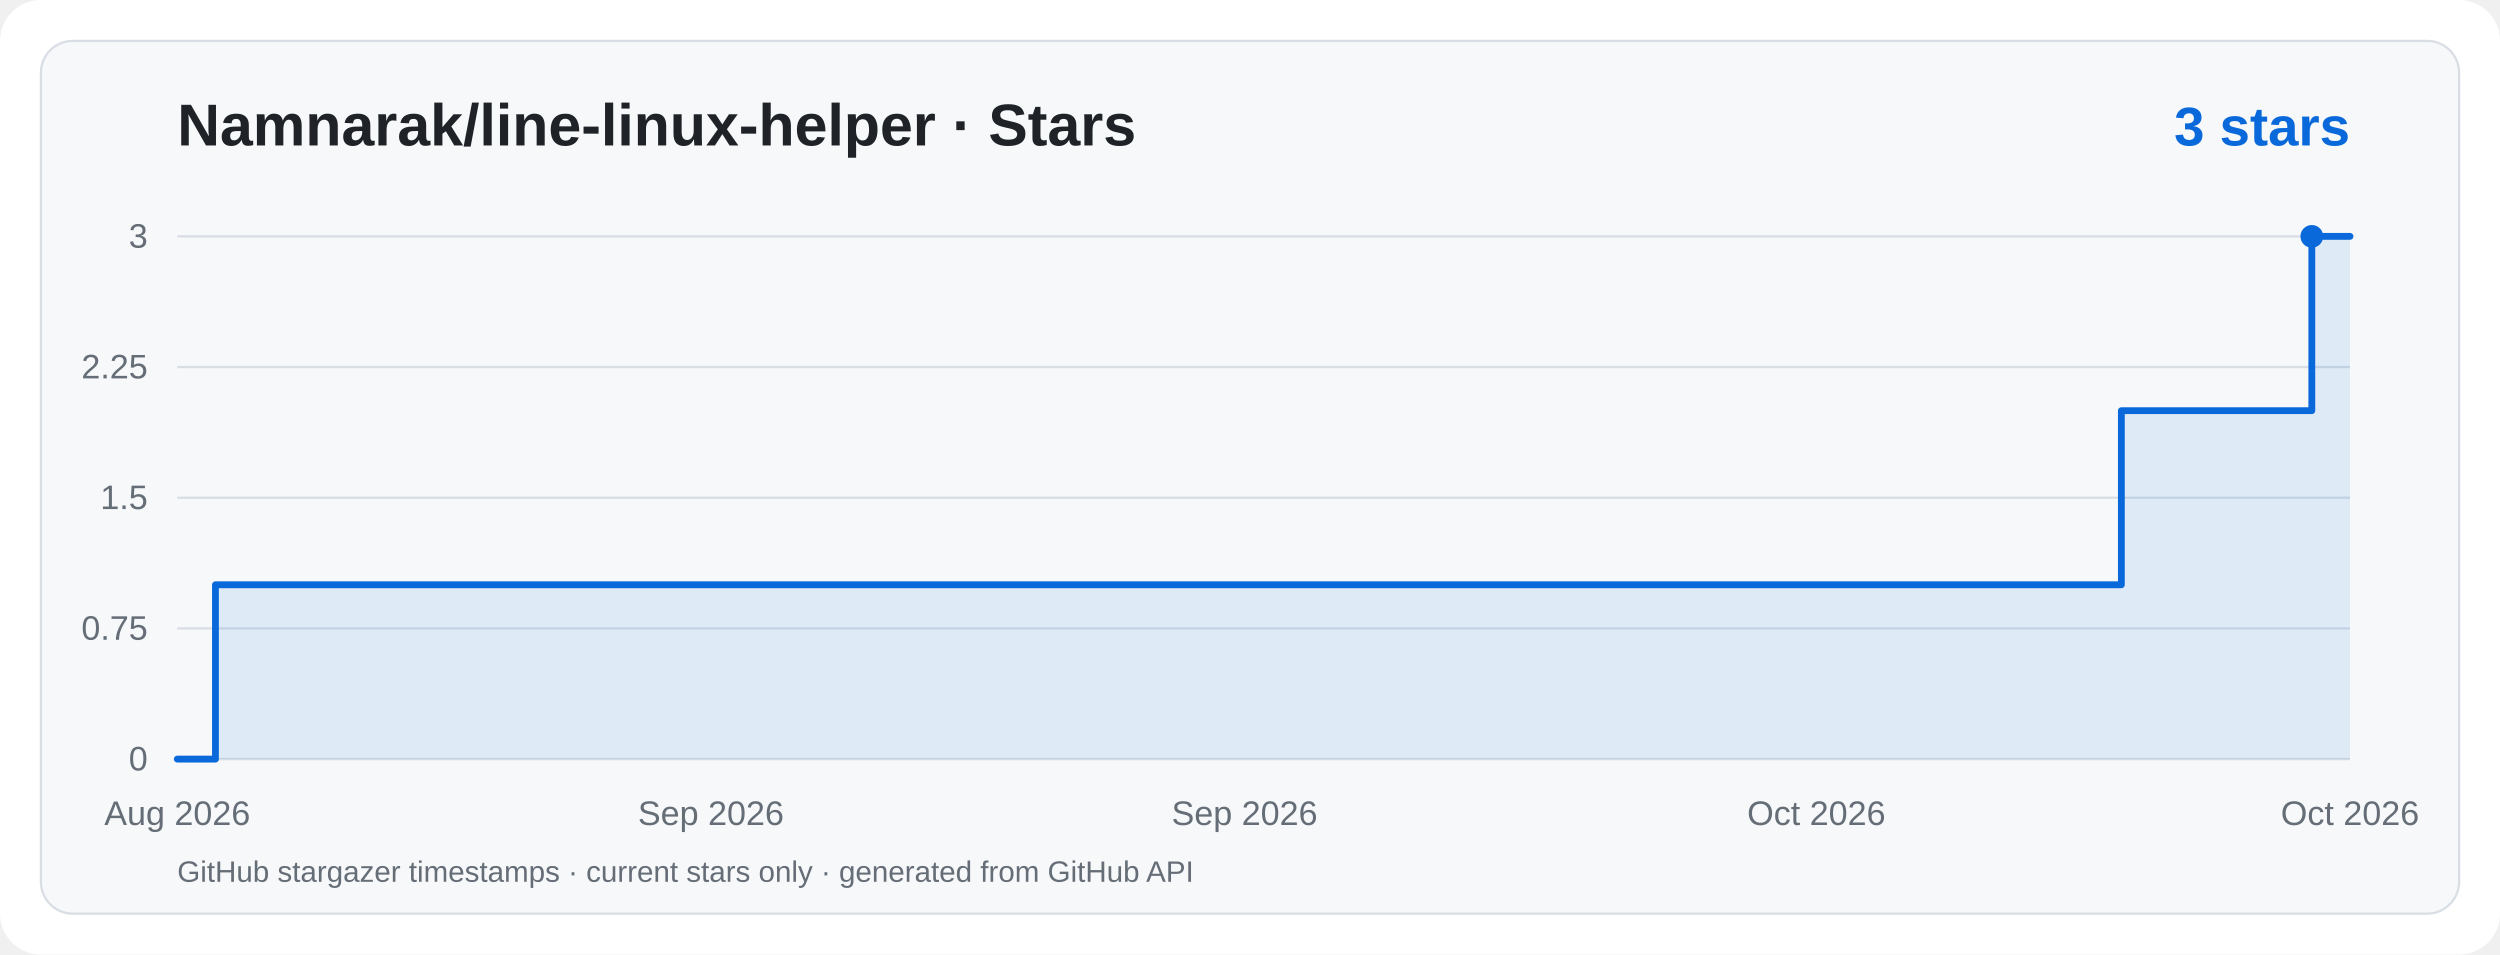
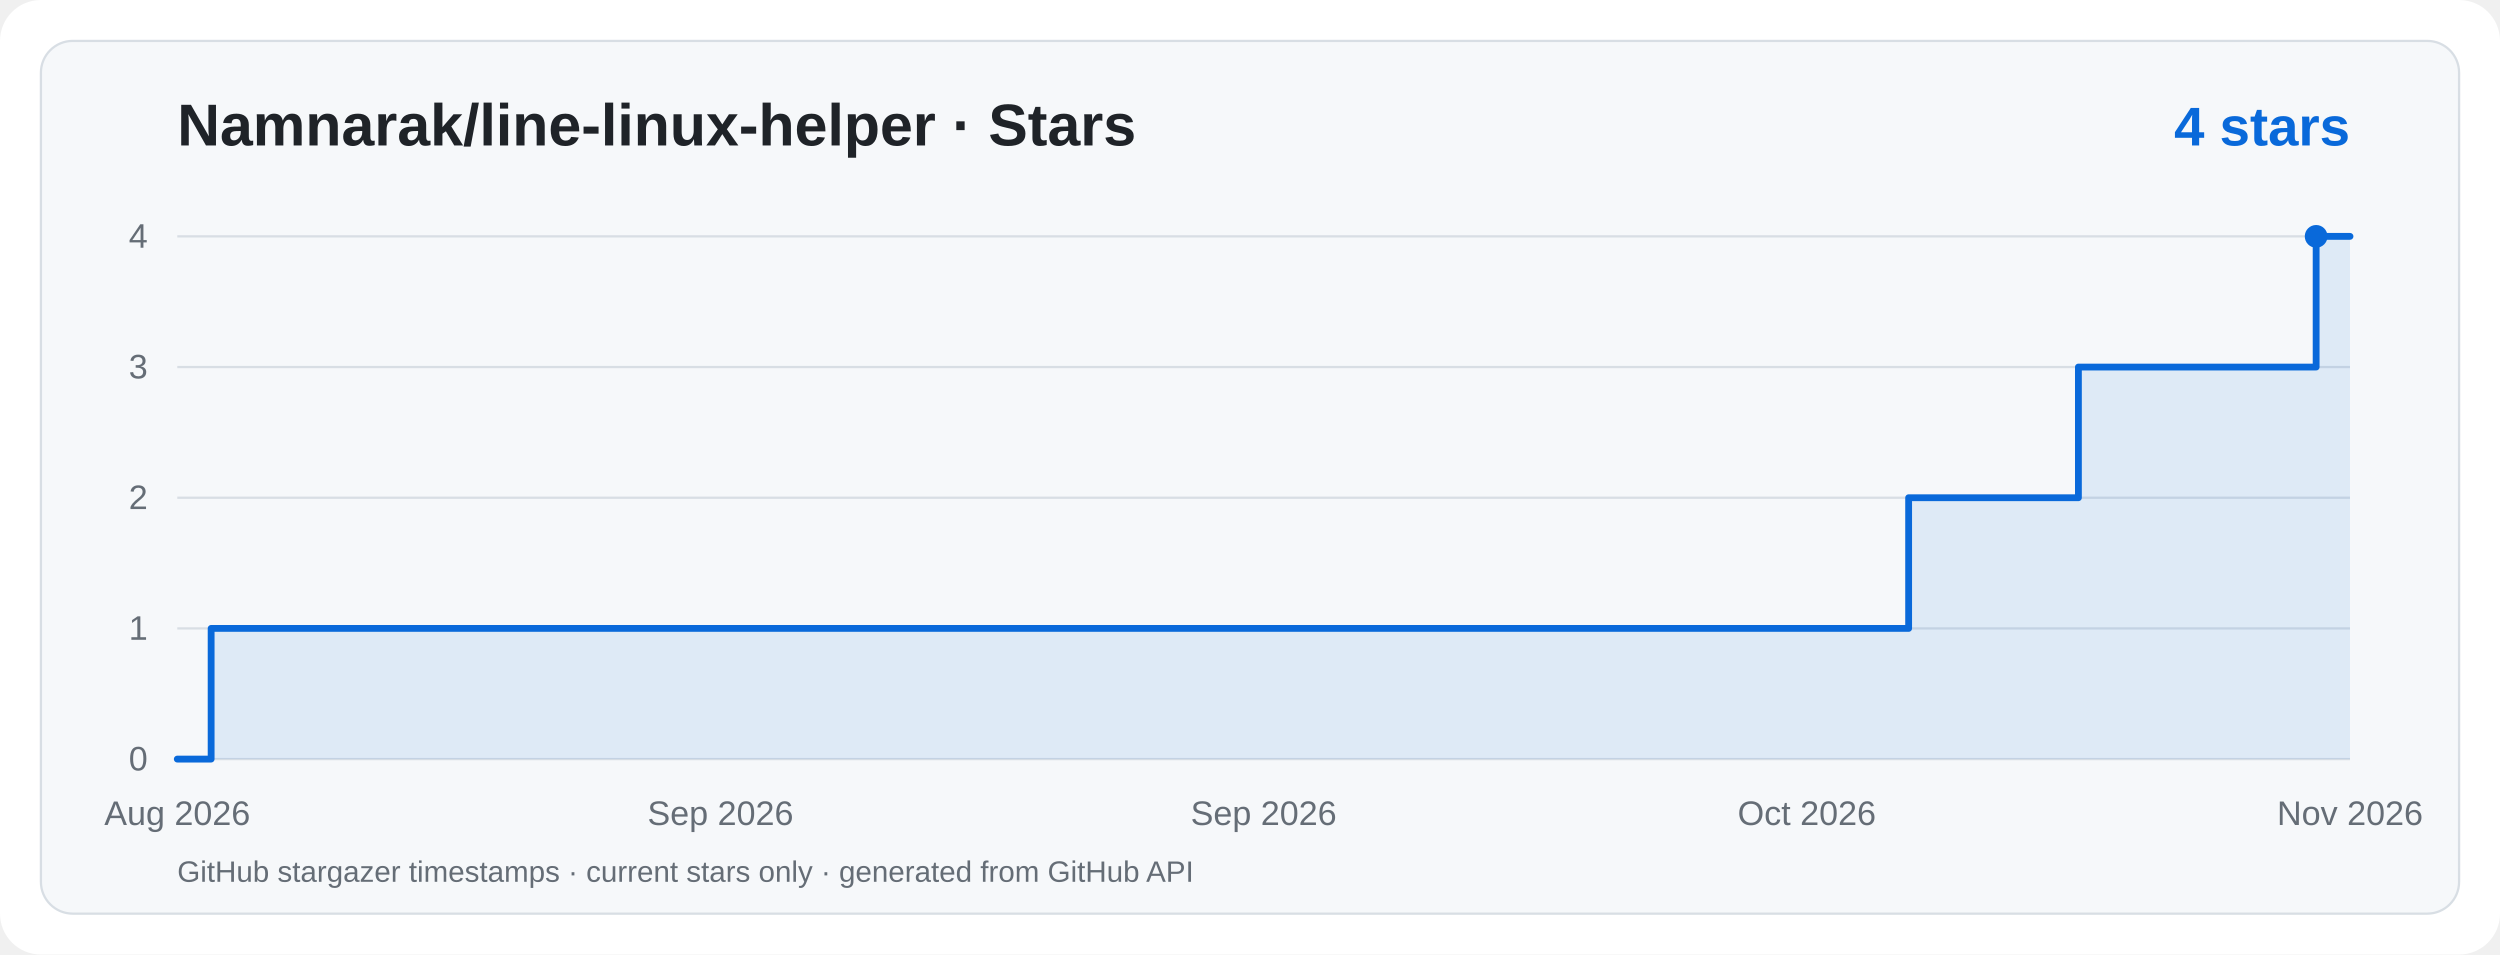
<svg xmlns="http://www.w3.org/2000/svg" viewBox="0 0 1100 420" width="1100" height="420" role="img" aria-label="Namnarak/line-linux-helper · Star History">
  <rect width="1100" height="420" rx="18" fill="#ffffff" />
  <rect x="18" y="18" width="1064" height="384" rx="14" fill="#f6f8fa" stroke="#d8dee4" />
  <g font-family="ui-sans-serif,system-ui,-apple-system,Segoe UI,Arial,sans-serif">
    <text x="78" y="64" fill="#1f2328" font-size="26" font-weight="700">Namnarak/line-linux-helper · Stars</text>
-     <text x="1034" y="64" text-anchor="end" fill="#0969da" font-size="24" font-weight="700">3 stars</text>
+     <text x="1034" y="64" text-anchor="end" fill="#0969da" font-size="24" font-weight="700">4 stars</text>
    <line x1="78" y1="334.0" x2="1034" y2="334.0" stroke="#d8dee4" stroke-width="1" />
    <text x="65" y="339.0" text-anchor="end" fill="#656d76" font-size="15">0</text>
    <line x1="78" y1="276.5" x2="1034" y2="276.5" stroke="#d8dee4" stroke-width="1" />
-     <text x="65" y="281.5" text-anchor="end" fill="#656d76" font-size="15">0.75</text>
+     <text x="65" y="281.5" text-anchor="end" fill="#656d76" font-size="15">1</text>
    <line x1="78" y1="219.0" x2="1034" y2="219.0" stroke="#d8dee4" stroke-width="1" />
-     <text x="65" y="224.0" text-anchor="end" fill="#656d76" font-size="15">1.5</text>
+     <text x="65" y="224.0" text-anchor="end" fill="#656d76" font-size="15">2</text>
    <line x1="78" y1="161.5" x2="1034" y2="161.5" stroke="#d8dee4" stroke-width="1" />
-     <text x="65" y="166.5" text-anchor="end" fill="#656d76" font-size="15">2.25</text>
+     <text x="65" y="166.5" text-anchor="end" fill="#656d76" font-size="15">3</text>
    <line x1="78" y1="104.0" x2="1034" y2="104.0" stroke="#d8dee4" stroke-width="1" />
-     <text x="65" y="109.0" text-anchor="end" fill="#656d76" font-size="15">3</text>
+     <text x="65" y="109.0" text-anchor="end" fill="#656d76" font-size="15">4</text>
    <text x="78.0" y="363" text-anchor="middle" fill="#656d76" font-size="15">Aug 2026</text>
-     <text x="312.8" y="363" text-anchor="middle" fill="#656d76" font-size="15">Sep 2026</text>
-     <text x="547.6" y="363" text-anchor="middle" fill="#656d76" font-size="15">Sep 2026</text>
-     <text x="799.2" y="363" text-anchor="middle" fill="#656d76" font-size="15">Oct 2026</text>
-     <text x="1034.0" y="363" text-anchor="middle" fill="#656d76" font-size="15">Oct 2026</text>
-     <path d="M 78.0,334.0 L 94.8,334.0 L 94.8,257.3 L 933.4,257.3 L 933.4,180.7 L 1017.2,180.7 L 1017.2,104.0 L 1034.0,104.0 L 1034,334 L 78,334 Z" fill="#0969da" fill-opacity="0.10" />
-     <path d="M 78.0,334.0 L 94.8,334.0 L 94.8,257.3 L 933.4,257.3 L 933.4,180.7 L 1017.2,180.7 L 1017.2,104.0 L 1034.0,104.0" fill="none" stroke="#0969da" stroke-width="3" stroke-linecap="round" stroke-linejoin="round" />
-     <circle cx="1017.2" cy="104.0" r="5" fill="#0969da" />
+     <text x="317.0" y="363" text-anchor="middle" fill="#656d76" font-size="15">Sep 2026</text>
+     <text x="556.0" y="363" text-anchor="middle" fill="#656d76" font-size="15">Sep 2026</text>
+     <text x="795.0" y="363" text-anchor="middle" fill="#656d76" font-size="15">Oct 2026</text>
+     <text x="1034.0" y="363" text-anchor="middle" fill="#656d76" font-size="15">Nov 2026</text>
+     <path d="M 78.0,334.0 L 92.9,334.0 L 92.9,276.5 L 839.8,276.5 L 839.8,219.0 L 914.5,219.0 L 914.5,161.5 L 1019.1,161.5 L 1019.1,104.0 L 1034.0,104.0 L 1034,334 L 78,334 Z" fill="#0969da" fill-opacity="0.10" />
+     <path d="M 78.0,334.0 L 92.9,334.0 L 92.9,276.5 L 839.8,276.5 L 839.8,219.0 L 914.5,219.0 L 914.5,161.5 L 1019.1,161.5 L 1019.1,104.0 L 1034.0,104.0" fill="none" stroke="#0969da" stroke-width="3" stroke-linecap="round" stroke-linejoin="round" />
+     <circle cx="1019.1" cy="104.0" r="5" fill="#0969da" />
    <text x="78" y="388" fill="#656d76" font-size="13">GitHub stargazer timestamps · current stars only · generated from GitHub API</text>
  </g>
</svg>
